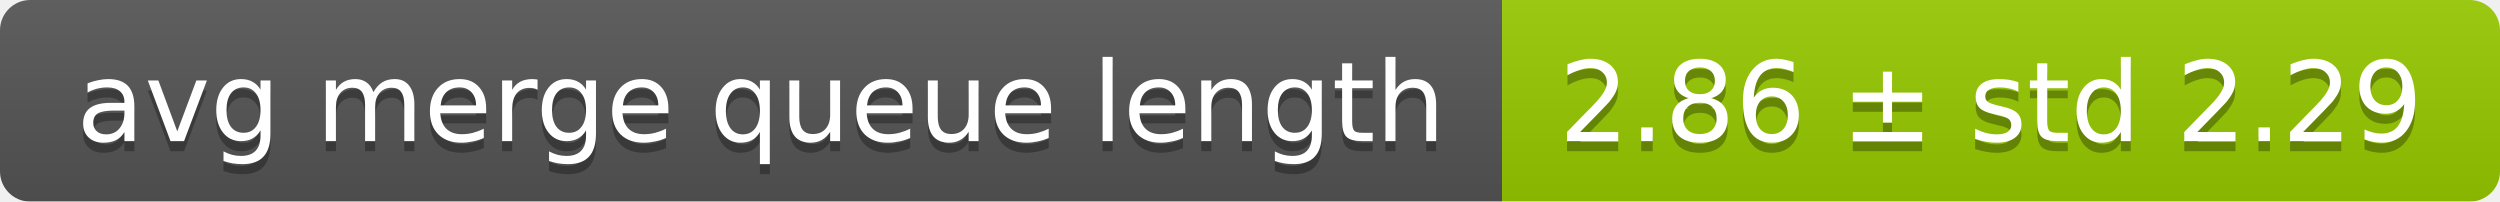
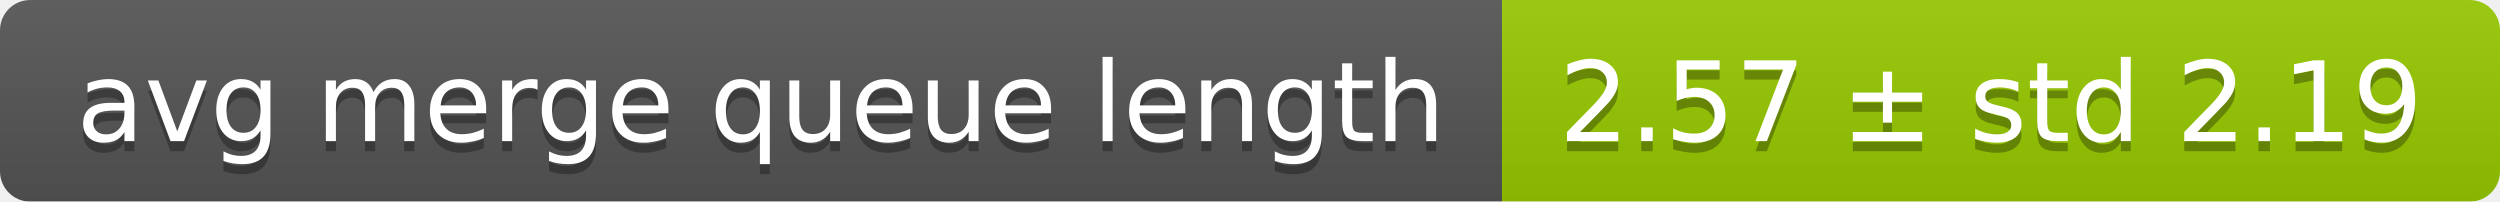
<svg xmlns="http://www.w3.org/2000/svg" width="248" height="20">
  <linearGradient id="smooth" x2="0" y2="100%">
    <stop offset="0" stop-color="#bbb" stop-opacity=".1" />
    <stop offset="1" stop-opacity=".1" />
  </linearGradient>
  <mask id="round">
    <rect width="248" height="20" rx="3" fill="#fff" />
  </mask>
  <g mask="url(#round)">
    <rect width="149" height="20" fill="#555" />
    <rect x="149" width="99" height="20" fill="#97ca00" />
    <rect width="248" height="20" fill="url(#smooth)" />
  </g>
  <g fill="#fff" text-anchor="middle" font-family="DejaVu Sans,Verdana,Geneva,sans-serif" font-size="11">
    <text x="75.5" y="15" fill="#010101" fill-opacity=".3">avg merge queue length</text>
    <text x="75.5" y="14">avg merge queue length</text>
-     <text x="197.5" y="15" fill="#010101" fill-opacity=".3">2.86 ± std 2.29</text>
-     <text x="197.5" y="14">2.86 ± std 2.29</text>
+     <text x="197.5" y="15" fill="#010101" fill-opacity=".3">2.57 ± std 2.19</text>
+     <text x="197.5" y="14">2.57 ± std 2.19</text>
  </g>
</svg>
